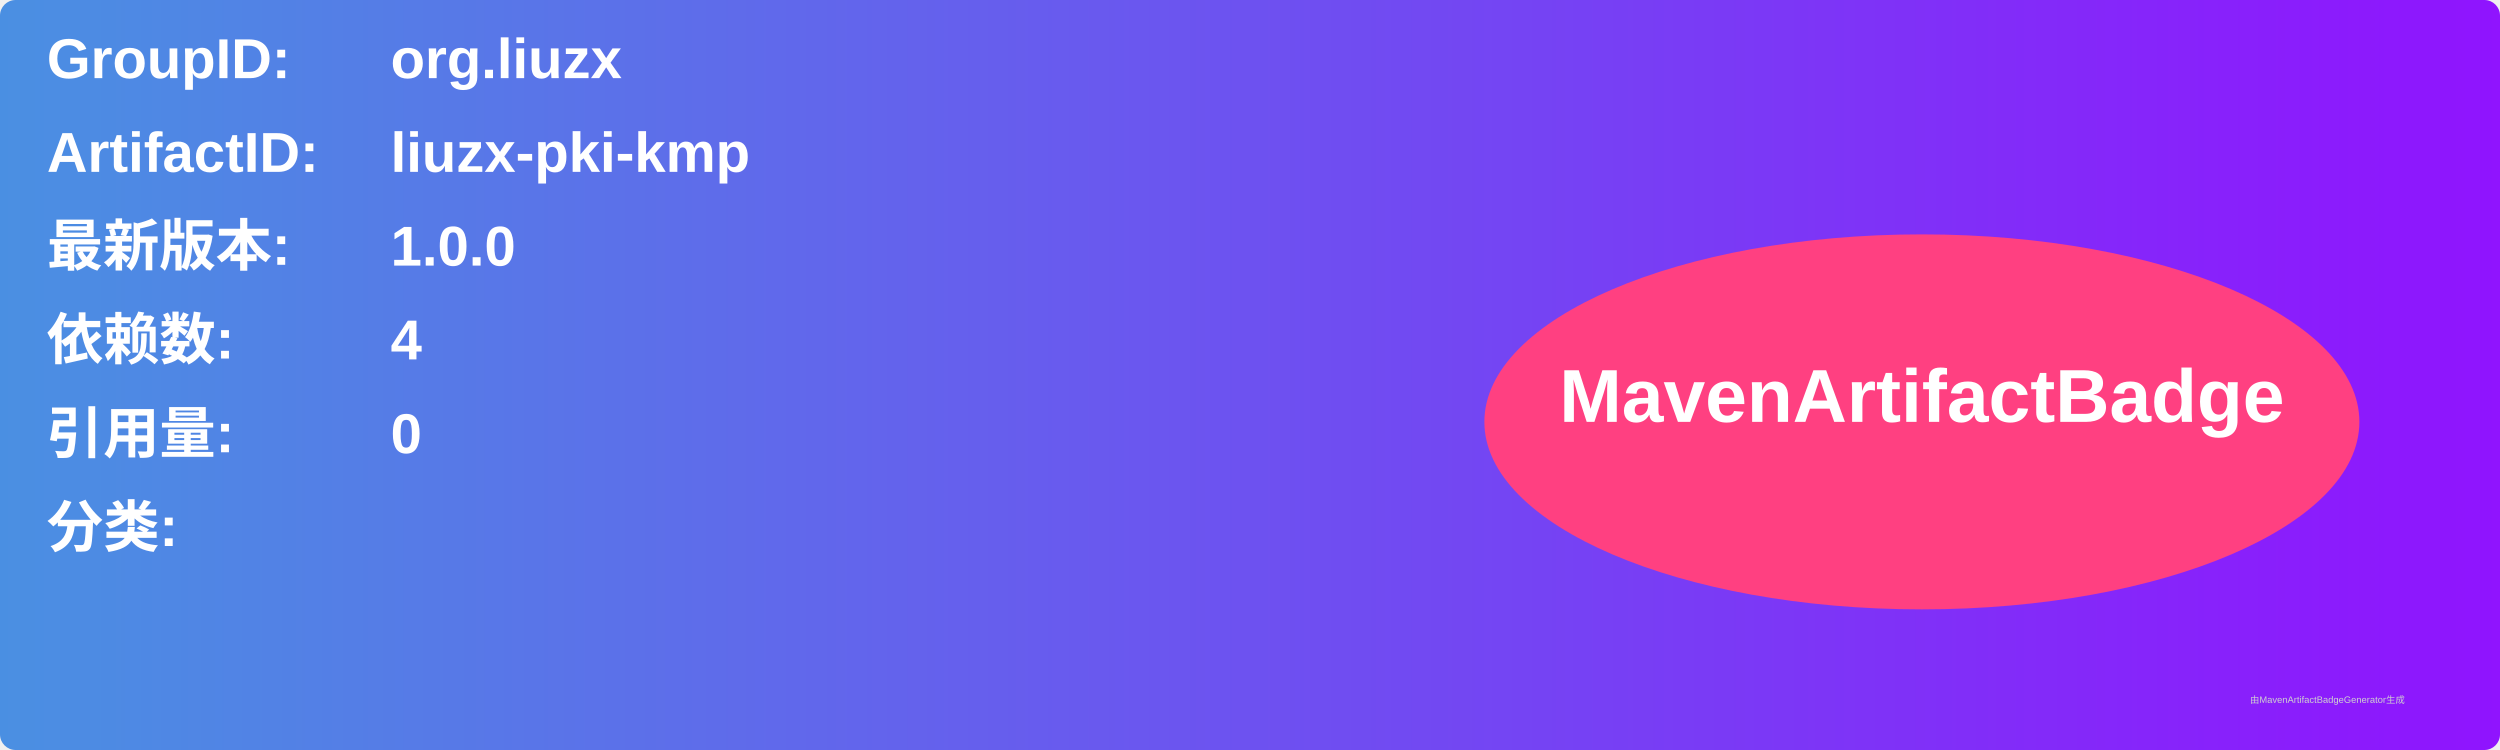
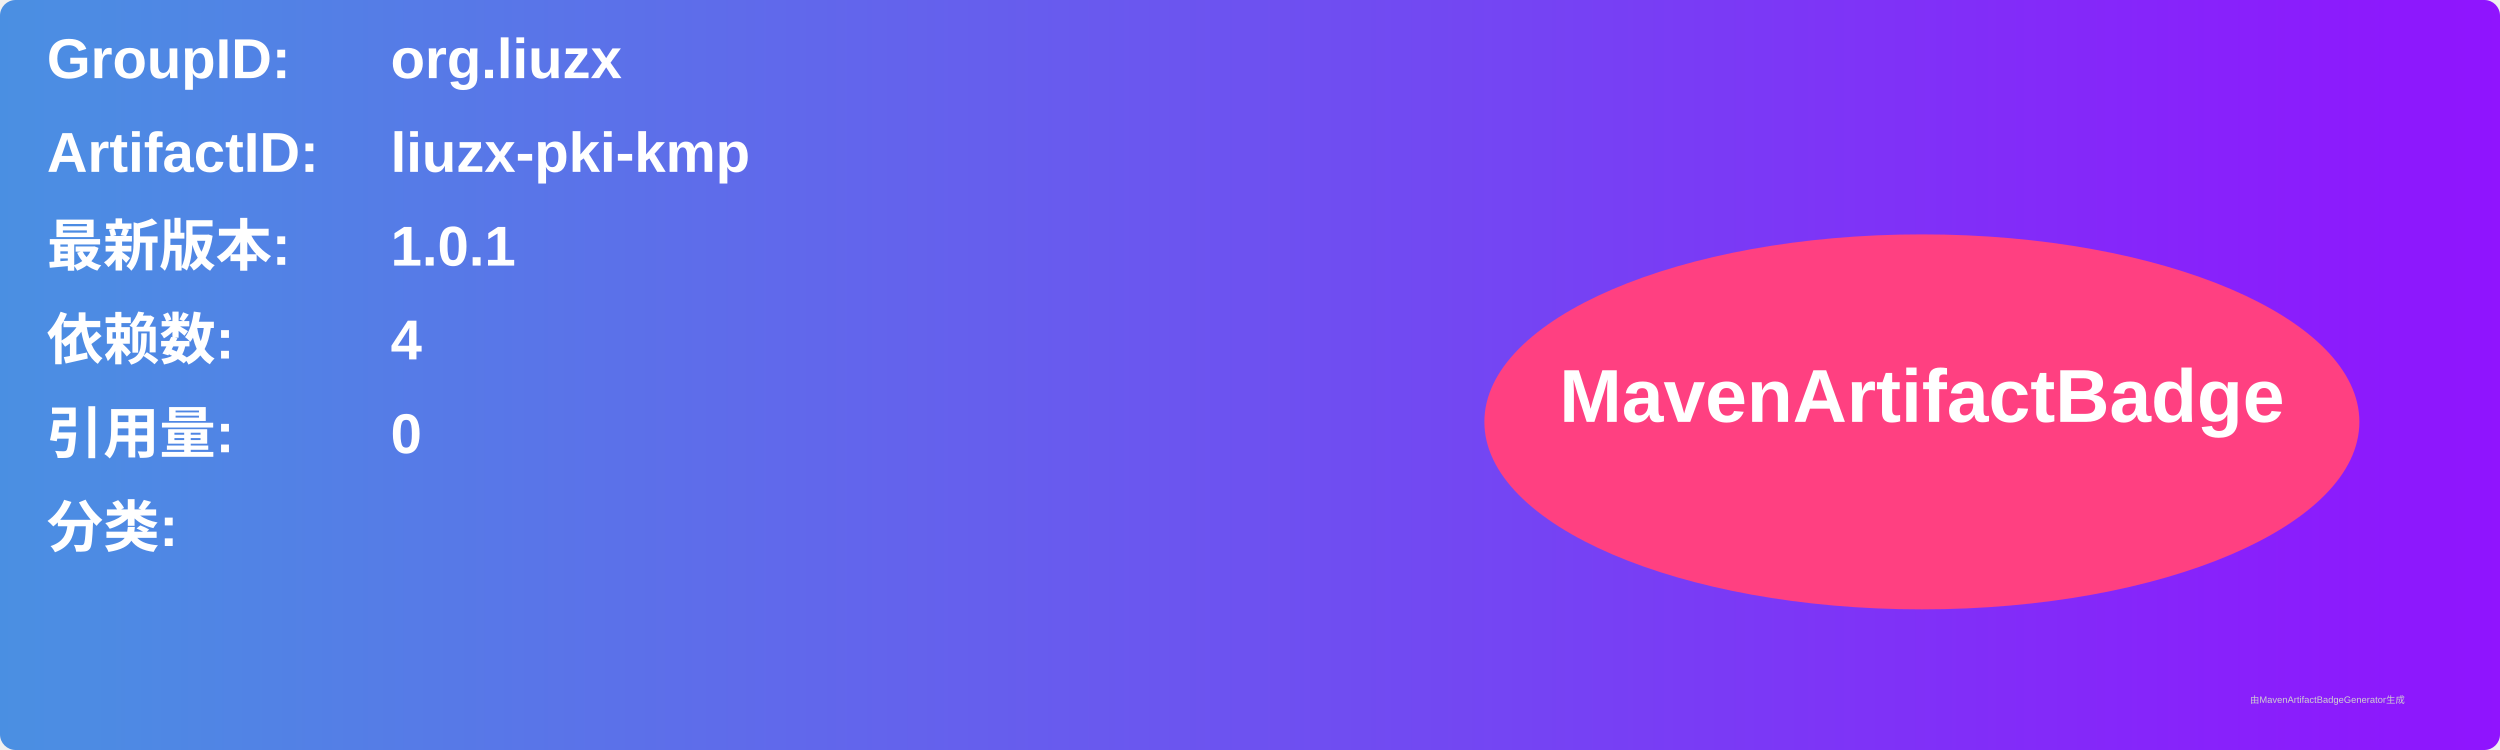
<svg xmlns="http://www.w3.org/2000/svg" width="800" height="240" viewBox="0 0 800 240">
  <linearGradient id="grad" x1="0%" y1="0%" x2="100%" y2="0%">
    <stop offset="0%" stop-color="#4a90e2" />
    <stop offset="100%" stop-color="#9013fe" />
  </linearGradient>
  <rect width="100%" height="100%" rx="5" ry="5" fill="url(#grad)" />
  <g transform="translate(15, 15)">
    <text x="0" y="10" font-family="Arial" font-size="18" fill="white" font-weight="bold" width="260">GroupID:</text>
    <text x="110" y="10" font-family="Arial" font-size="18" fill="white" font-weight="bold" width="460">org.liuzx</text>
    <text x="0" y="40" font-family="Arial" font-size="18" fill="white" font-weight="bold" width="260">ArtifactID:</text>
    <text x="110" y="40" font-family="Arial" font-size="18" fill="white" font-weight="bold" width="460">liuzx-pki-kmp</text>
    <text x="0" y="70" font-family="Arial" font-size="18" fill="white" font-weight="bold">最新版本:</text>
    <text x="110" y="70" font-family="Arial" font-size="18" fill="white" font-weight="bold">
-       <tspan font-weight="bold">1.0.0</tspan>
+       <tspan font-weight="bold">1.0.1</tspan>
    </text>
    <text x="0" y="100" font-family="Arial" font-size="18" fill="white" font-weight="bold">依赖数: </text>
    <text x="110" y="100" font-family="Arial" font-size="18" fill="white">
      <tspan font-weight="bold">4</tspan>
    </text>
    <text x="0" y="130" font-family="Arial" font-size="18" fill="white" font-weight="bold">引用量: </text>
    <text x="110" y="130" font-family="Arial" font-size="18" fill="white">
      <tspan font-weight="bold">0</tspan>
    </text>
    <text x="0" y="160" font-family="Arial" font-size="18" fill="white" font-weight="bold">分类:</text>
    <text x="10" y="190" font-family="Arial" font-size="10" fill="white">
      <tspan font-weight="bold" />
    </text>
    <ellipse cx="600" cy="120" rx="140" ry="60" fill="#ff4081" />
    <text x="600" y="120" text-anchor="middle" font-family="Arial" font-size="24" fill="white" font-weight="bold">MavenArtifactBadge</text>
  </g>
  <text x="720" y="225" font-family="Arial" font-size="3" fill="#d0d0d0">由MavenArtifactBadgeGenerator生成</text>
</svg>
